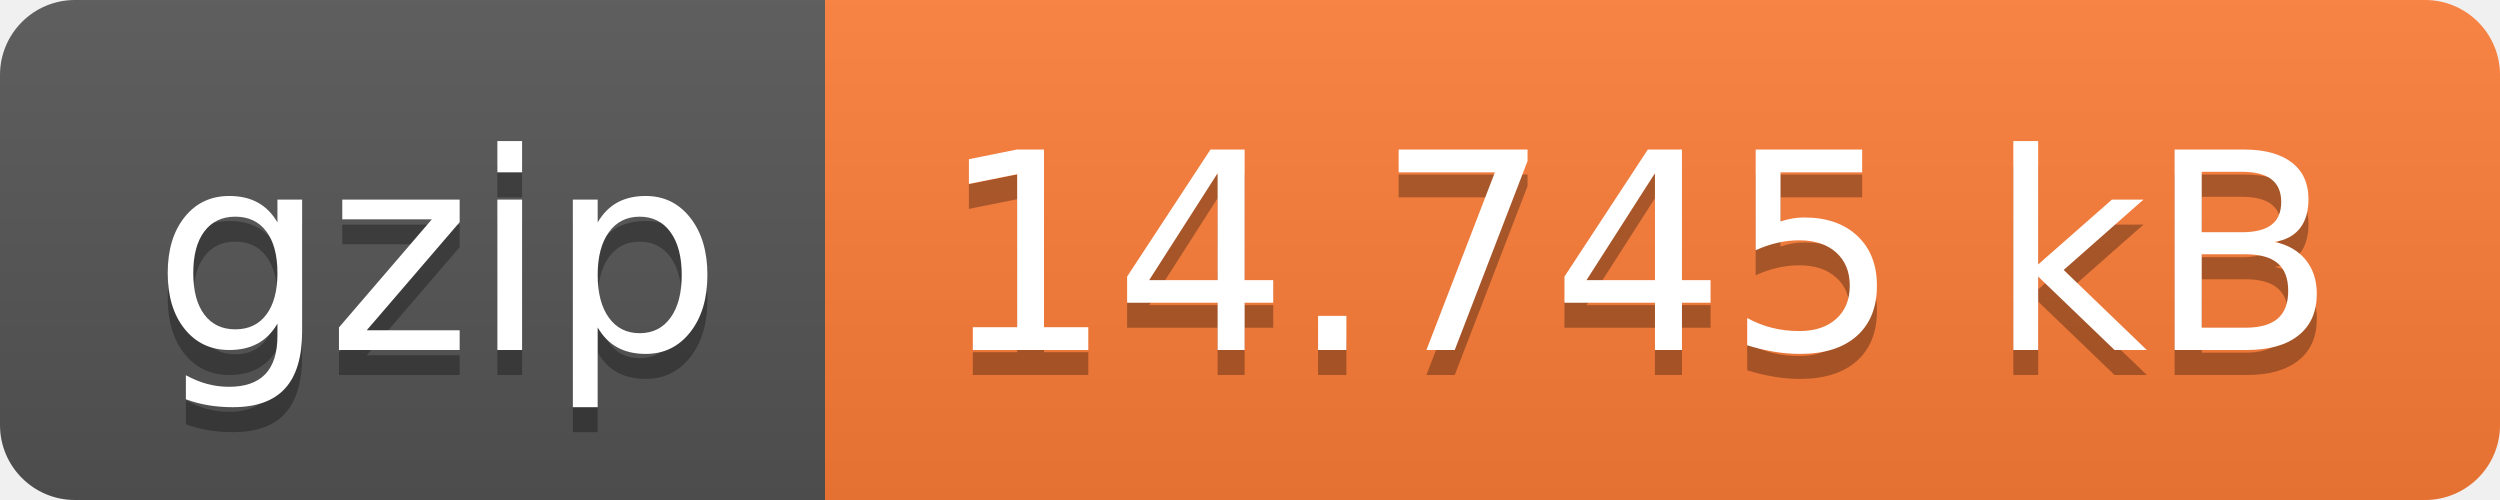
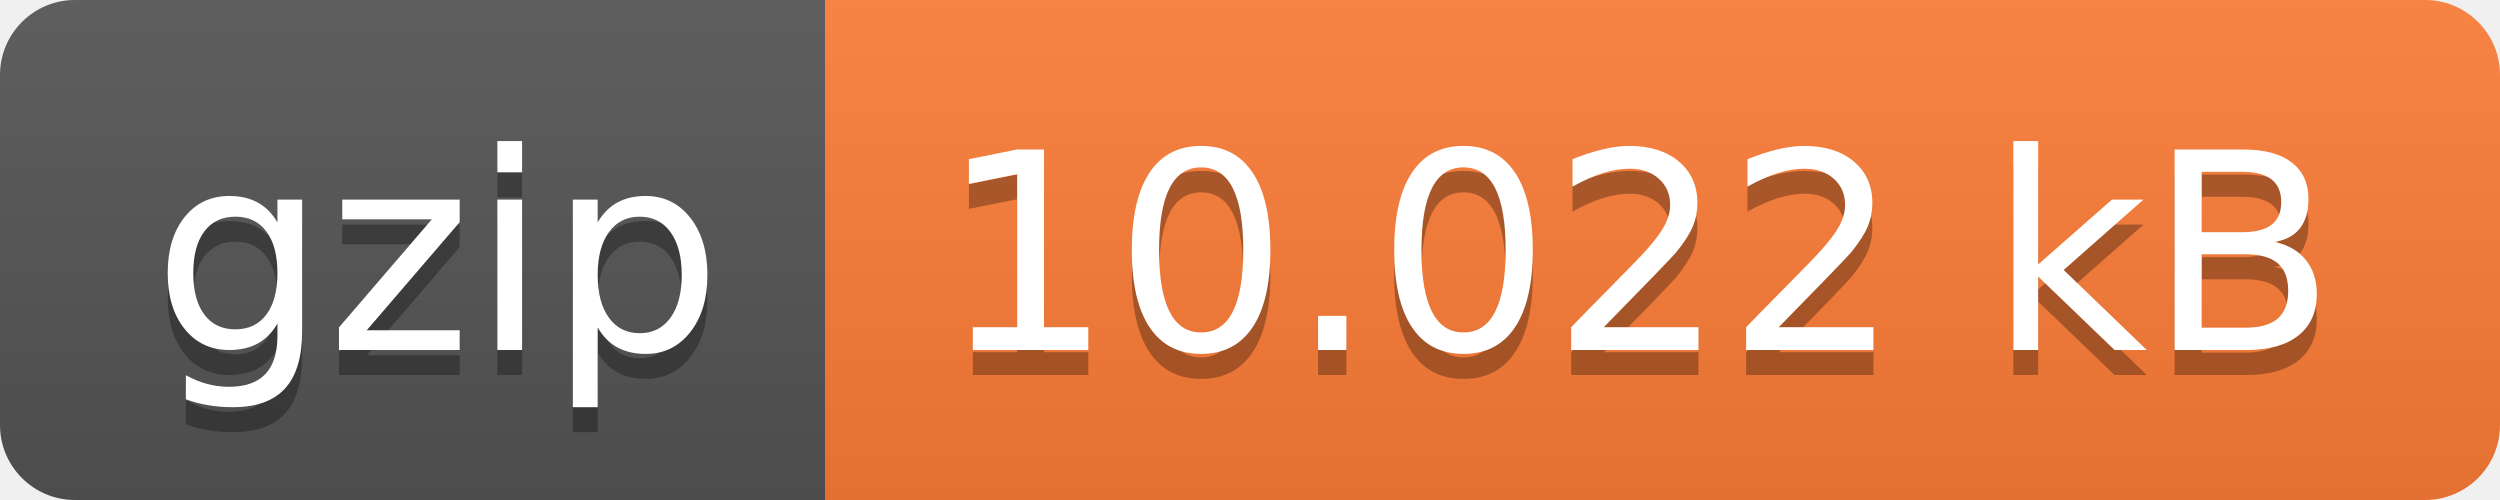
- <svg xmlns="http://www.w3.org/2000/svg" width="100" height="20" role="img" aria-label="gzip: 14.745 kB">
+ <svg xmlns="http://www.w3.org/2000/svg" width="100" height="20" role="img" aria-label="gzip: 10.022 kB">
  <linearGradient id="s" x2="0" y2="100%">
    <stop offset="0" stop-color="#bbb" stop-opacity=".1" />
    <stop offset="1" stop-opacity=".1" />
  </linearGradient>
  <clipPath id="r">
    <rect width="100" height="20" rx="3" fill="#fff" />
  </clipPath>
  <g clip-path="url(#r)">
    <rect width="33" height="20" fill="#555" />
    <rect x="33" width="67" height="20" fill="#fe7d37" />
    <rect width="100" height="20" fill="url(#s)" />
  </g>
  <g fill="#fff" text-anchor="middle" font-family="Verdana,Geneva,DejaVu Sans,sans-serif" text-rendering="geometricPrecision" font-size="110">
    <text aria-hidden="true" x="175" y="150" fill="#010101" fill-opacity=".3" transform="scale(.1)" textLength="230">gzip</text>
    <text x="175" y="140" transform="scale(.1)" fill="#fff" textLength="230">gzip</text>
-     <text aria-hidden="true" x="655" y="150" fill="#010101" fill-opacity=".3" transform="scale(.1)" textLength="570">14.745 kB</text>
-     <text x="655" y="140" transform="scale(.1)" fill="#fff" textLength="570">14.745 kB</text>
+     <text aria-hidden="true" x="655" y="150" fill="#010101" fill-opacity=".3" transform="scale(.1)" textLength="570">10.022 kB</text>
+     <text x="655" y="140" transform="scale(.1)" fill="#fff" textLength="570">10.022 kB</text>
  </g>
</svg>
